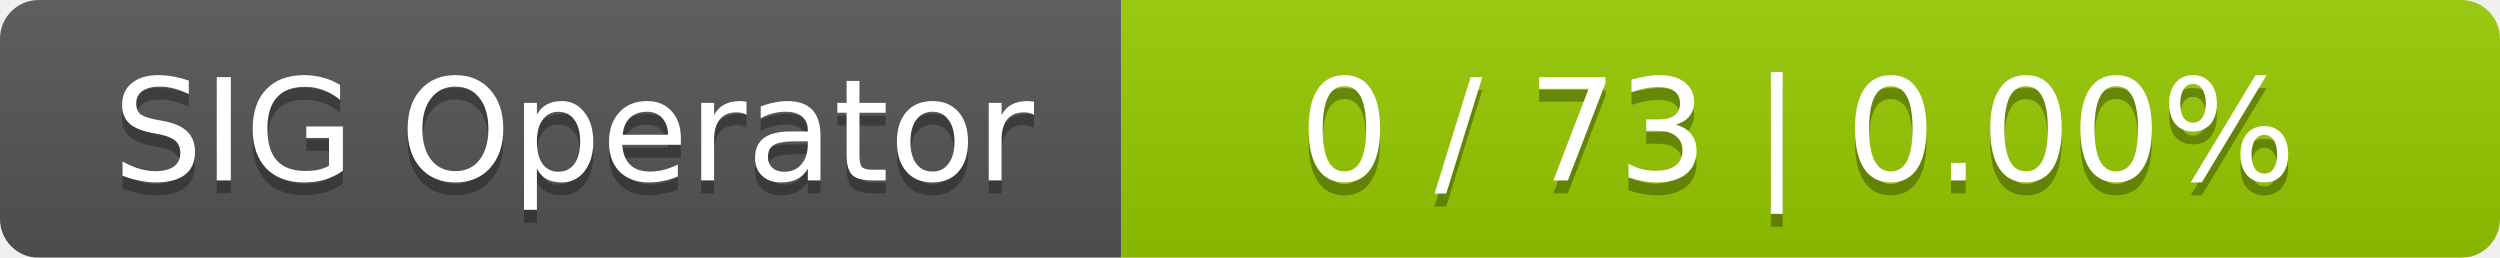
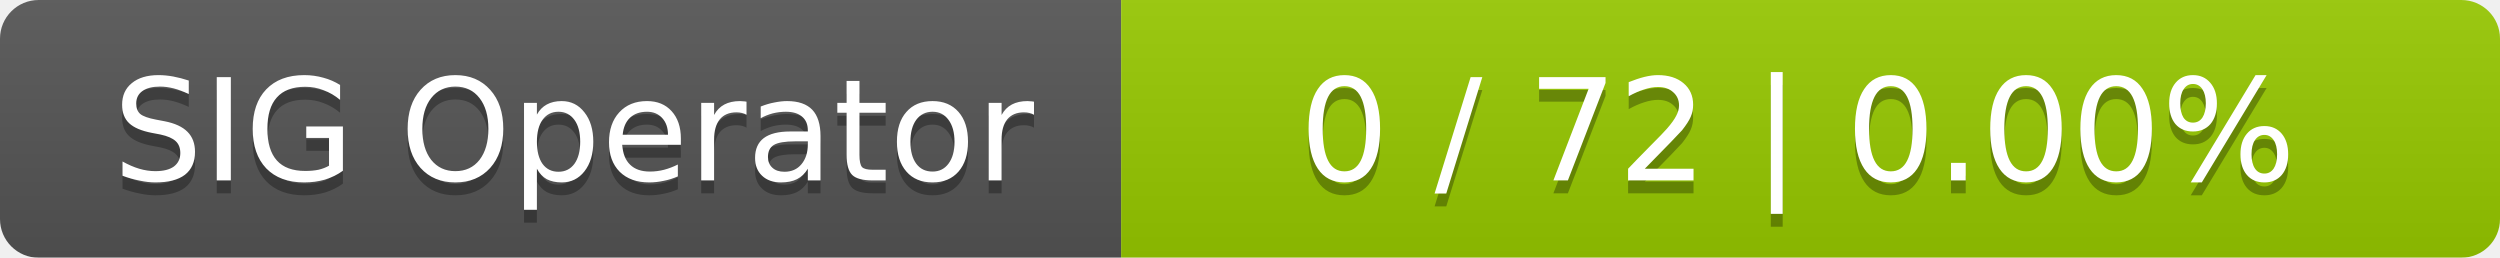
<svg xmlns="http://www.w3.org/2000/svg" width="194" height="20">
  <linearGradient id="smooth" x2="0" y2="100%">
    <stop offset="0" stop-color="#bbb" stop-opacity=".1" />
    <stop offset="1" stop-opacity=".1" />
  </linearGradient>
  <mask id="round">
    <rect width="194" height="20" rx="3" fill="#fff" />
  </mask>
  <g mask="url(#round)">
    <rect width="87" height="20" fill="#555" />
    <rect x="87" width="107" height="20" fill="#97ca00" />
    <rect width="194" height="20" fill="url(#smooth)" />
  </g>
  <g fill="#fff" text-anchor="middle" font-family="DejaVu Sans,Verdana,Geneva,sans-serif" font-size="11">
    <text x="44.5" y="15" fill="#010101" fill-opacity=".3">SIG Operator</text>
    <text x="44.5" y="14">SIG Operator</text>
-     <text x="139.5" y="15" fill="#010101" fill-opacity=".3">0 / 73    |    0.00%</text>
-     <text x="139.5" y="14">0 / 73    |    0.00%</text>
+     <text x="139.5" y="15" fill="#010101" fill-opacity=".3">0 / 72    |    0.00%</text>
+     <text x="139.5" y="14">0 / 72    |    0.00%</text>
  </g>
</svg>
